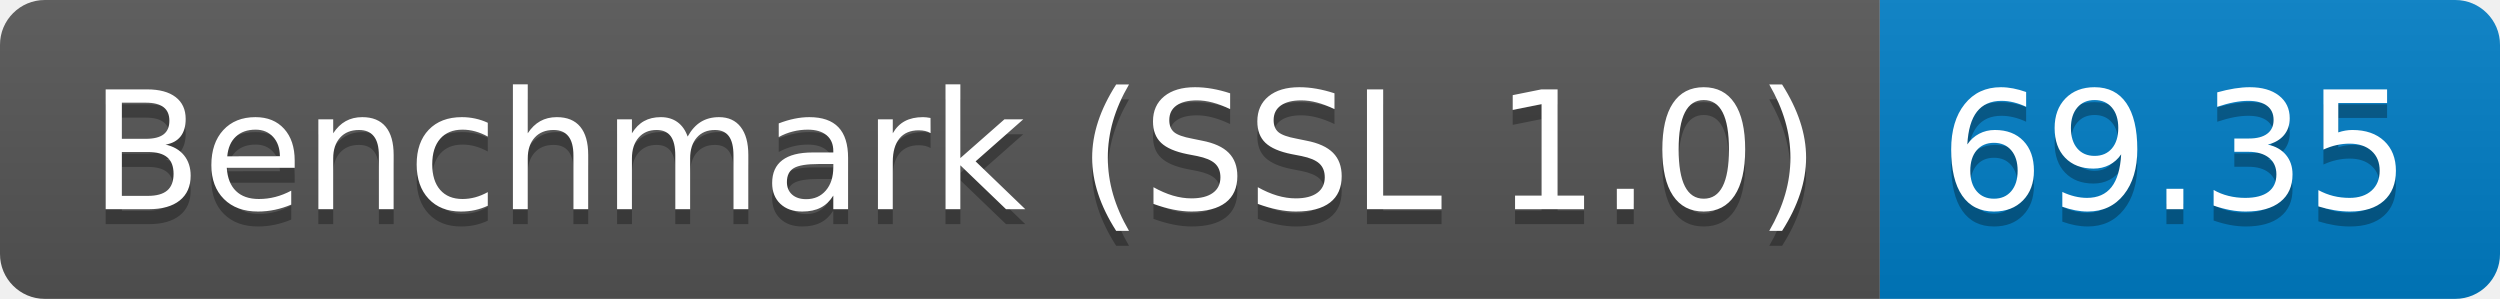
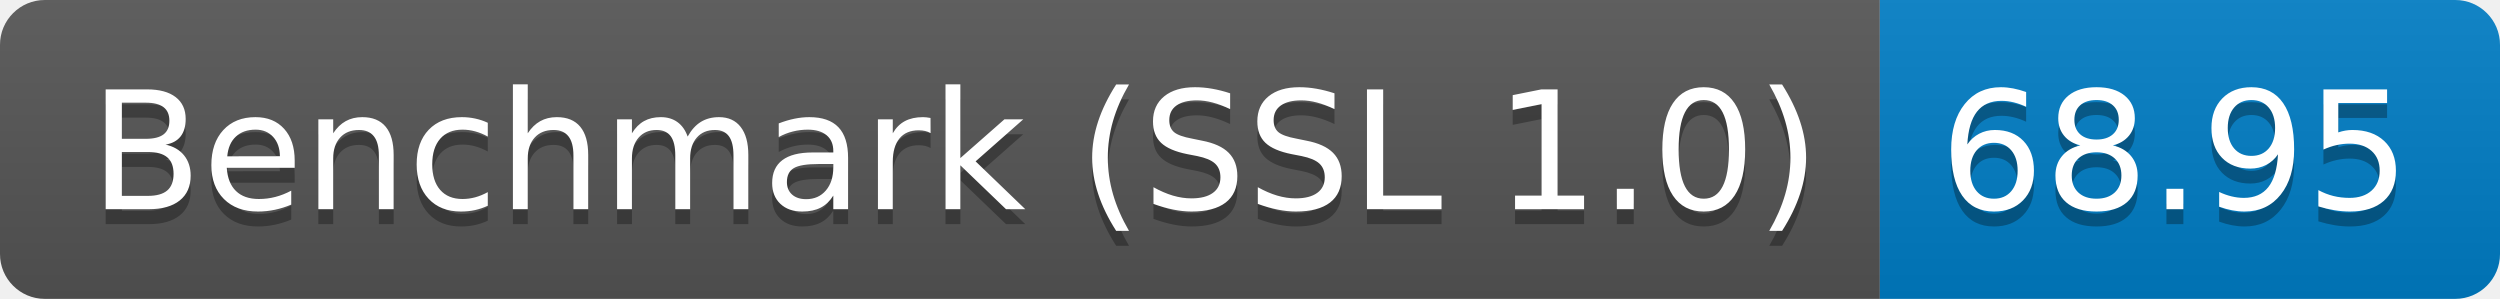
<svg xmlns="http://www.w3.org/2000/svg" height="20" width="167.3">
  <linearGradient id="smooth" x2="0" y2="100%">
    <stop offset="0" stop-color="#bbb" stop-opacity=".1" />
    <stop offset="1" stop-opacity=".1" />
  </linearGradient>
  <clipPath id="round">
    <rect fill="#fff" height="20" rx="3" width="167.3" />
  </clipPath>
  <g clip-path="url(#round)">
    <rect fill="#555" height="20" width="125.8" />
    <rect fill="#007ec6" height="20" width="41.5" x="125.8" />
    <rect fill="url(#smooth)" height="20" width="167.3" />
  </g>
  <g fill="#fff" font-family="DejaVu Sans,Verdana,Geneva,sans-serif" font-size="110" text-anchor="middle">
    <text fill="#010101" fill-opacity=".3" lengthAdjust="spacing" textLength="1158.0" transform="scale(0.1)" x="639.0" y="150">Benchmark (SSL 1.0)</text>
    <text lengthAdjust="spacing" textLength="1158.0" transform="scale(0.1)" x="639.0" y="140">Benchmark (SSL 1.0)</text>
-     <text fill="#010101" fill-opacity=".3" lengthAdjust="spacing" textLength="315.0" transform="scale(0.1)" x="1455.5" y="150">69.35</text>
-     <text lengthAdjust="spacing" textLength="315.0" transform="scale(0.1)" x="1455.5" y="140">69.35</text>
+     <text fill="#010101" fill-opacity=".3" lengthAdjust="spacing" textLength="315.0" transform="scale(0.1)" x="1455.5" y="150">68.95</text>
+     <text lengthAdjust="spacing" textLength="315.0" transform="scale(0.1)" x="1455.5" y="140">68.95</text>
  </g>
</svg>
